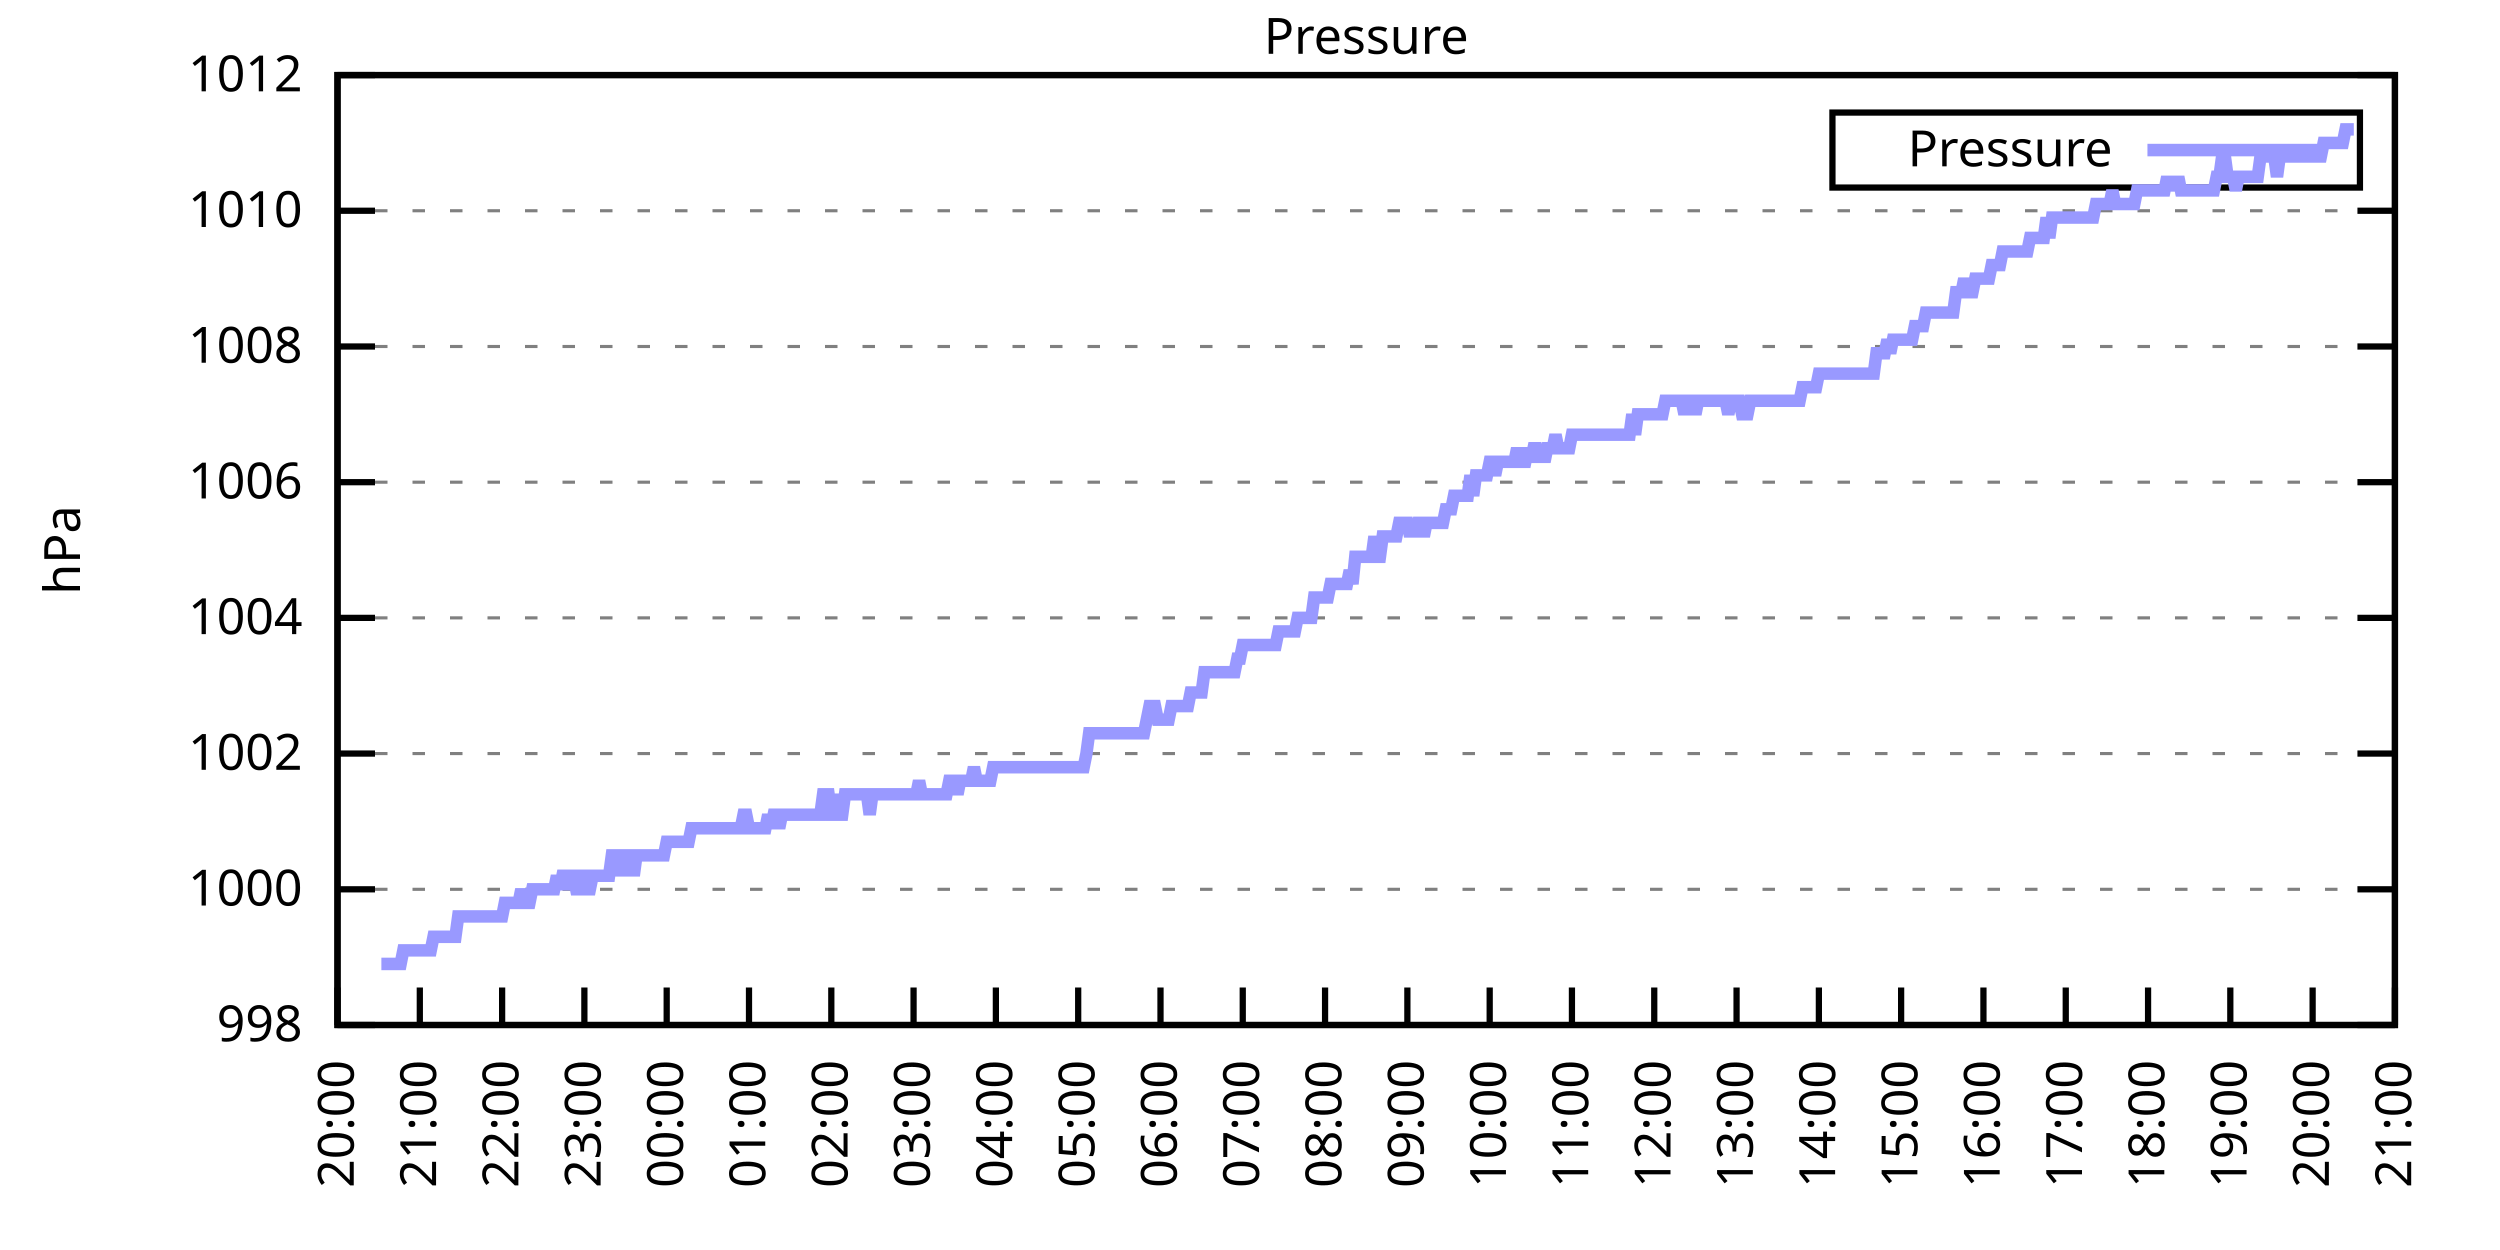
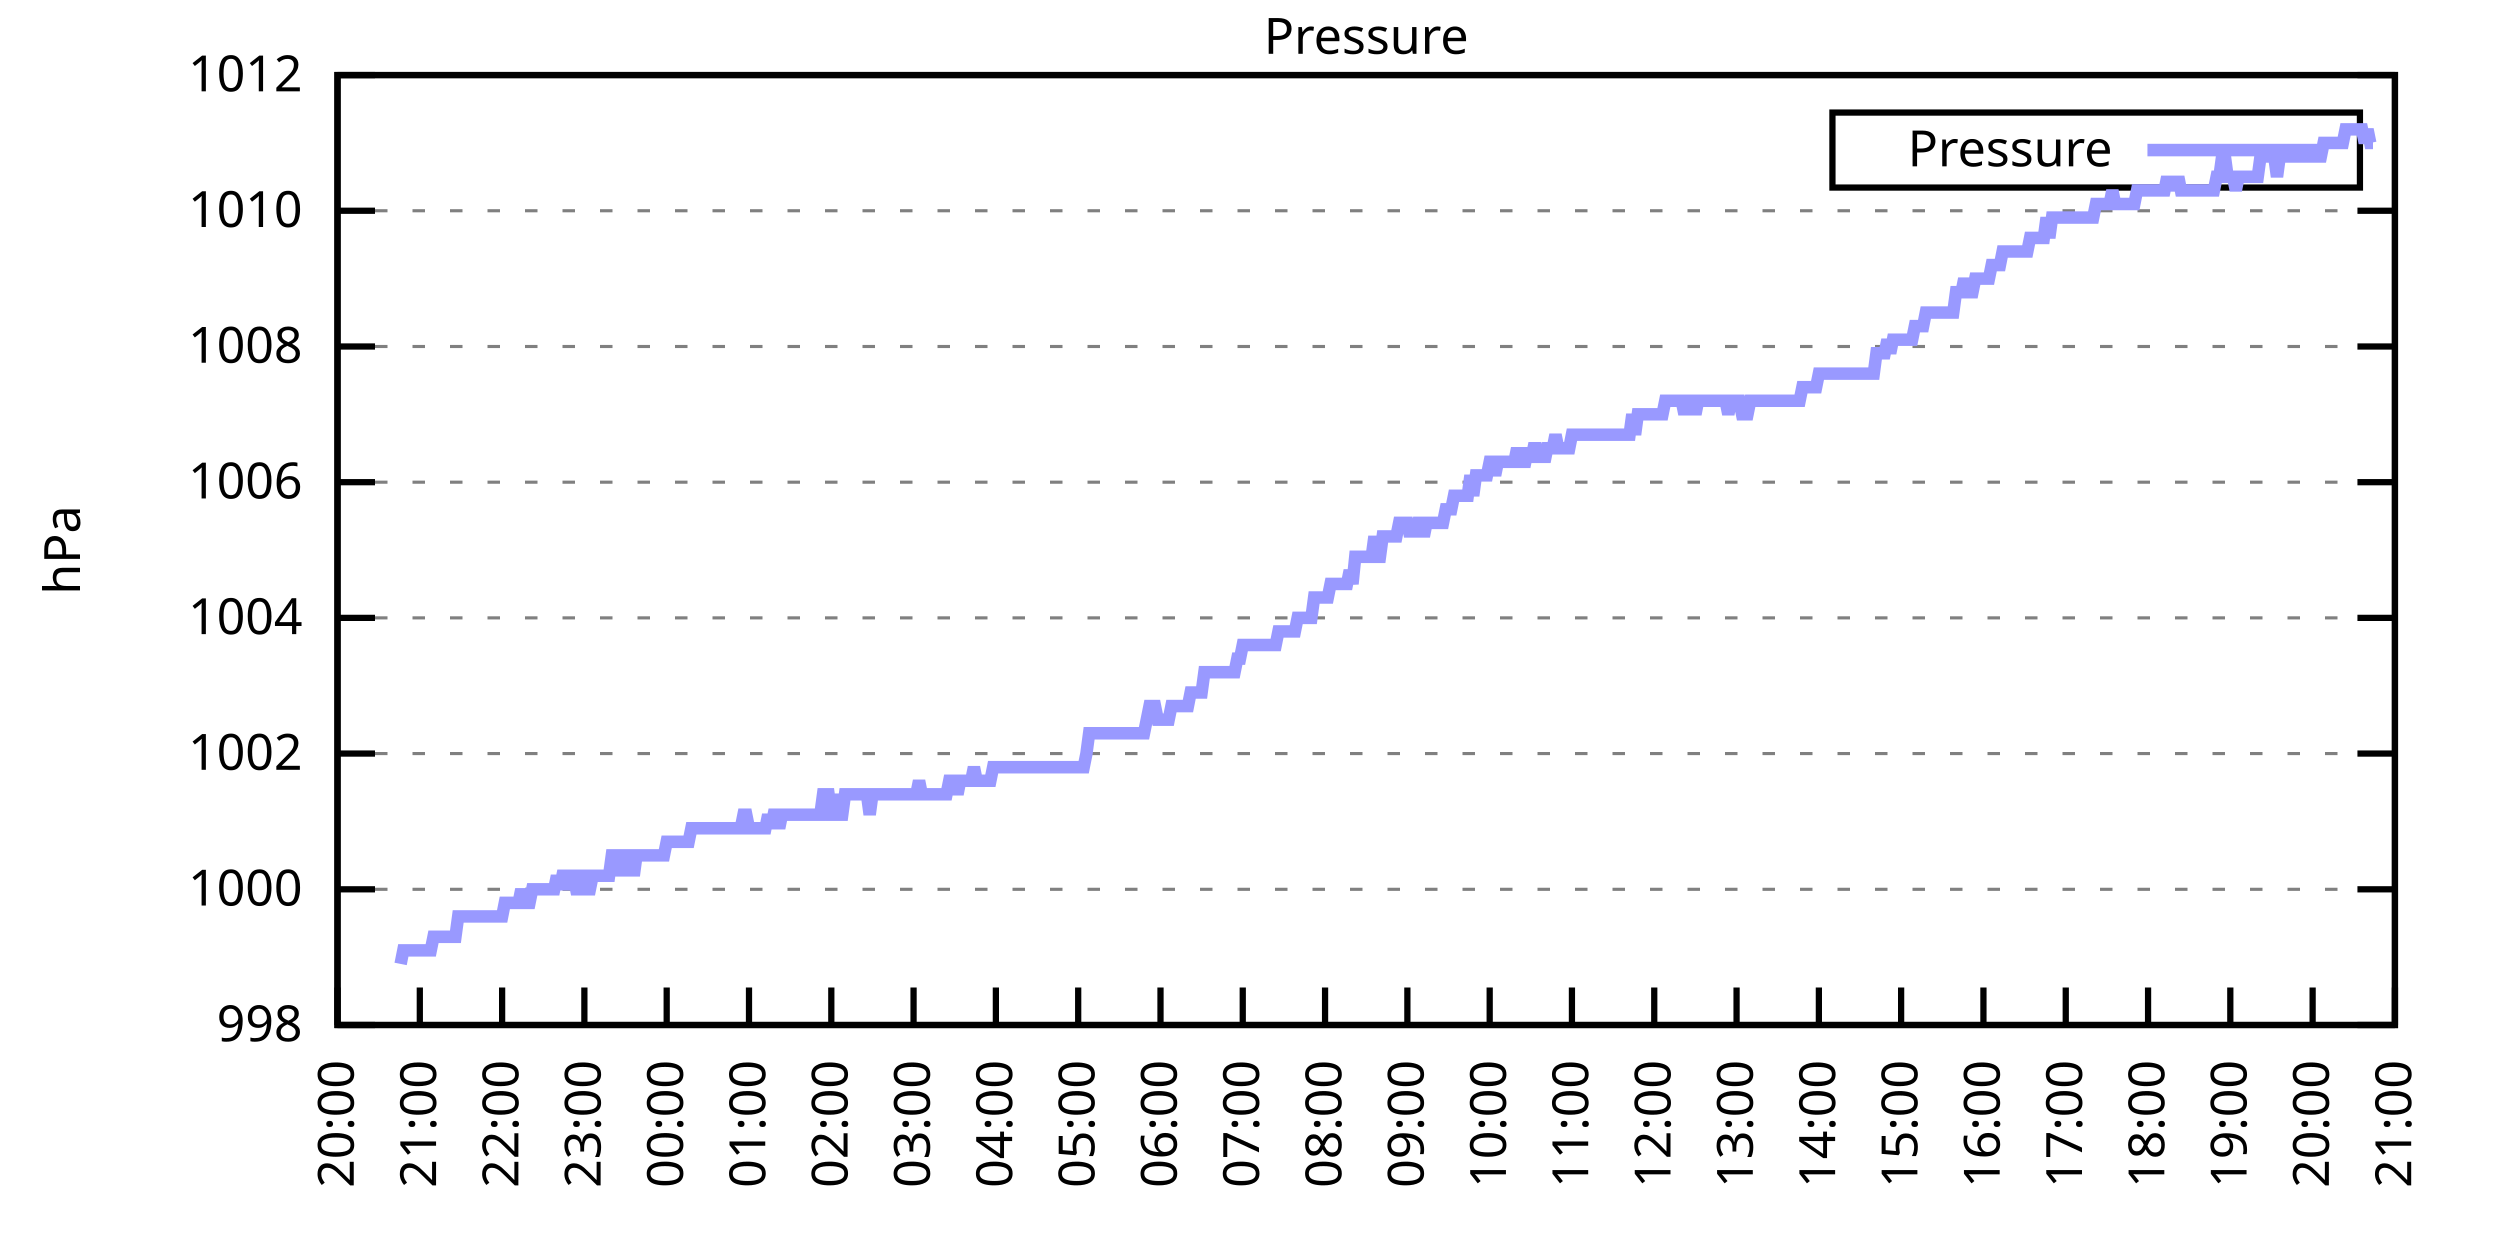
<svg xmlns="http://www.w3.org/2000/svg" xmlns:xlink="http://www.w3.org/1999/xlink" width="400" height="200" viewBox="0 0 400 200">
  <g id="gnuplot_canvas">
    <rect x="0" y="0" width="400" height="200" fill="none" />
    <defs>
      <circle id="gpDot" r="0.5" stroke-width="0.5" stroke="currentColor" />
      <path id="gpPt0" stroke-width="0.333" stroke="currentColor" d="M-1,0 h2 M0,-1 v2" />
      <path id="gpPt1" stroke-width="0.333" stroke="currentColor" d="M-1,-1 L1,1 M1,-1 L-1,1" />
      <path id="gpPt2" stroke-width="0.333" stroke="currentColor" d="M-1,0 L1,0 M0,-1 L0,1 M-1,-1 L1,1 M-1,1 L1,-1" />
      <rect id="gpPt3" stroke-width="0.333" stroke="currentColor" x="-1" y="-1" width="2" height="2" />
      <rect id="gpPt4" stroke-width="0.333" stroke="currentColor" fill="currentColor" x="-1" y="-1" width="2" height="2" />
      <circle id="gpPt5" stroke-width="0.333" stroke="currentColor" cx="0" cy="0" r="1" />
      <use xlink:href="#gpPt5" id="gpPt6" fill="currentColor" stroke="none" />
      <path id="gpPt7" stroke-width="0.333" stroke="currentColor" d="M0,-1.33 L-1.33,0.67 L1.33,0.67 z" />
      <use xlink:href="#gpPt7" id="gpPt8" fill="currentColor" stroke="none" />
      <use xlink:href="#gpPt7" id="gpPt9" stroke="currentColor" transform="rotate(180)" />
      <use xlink:href="#gpPt9" id="gpPt10" fill="currentColor" stroke="none" />
      <use xlink:href="#gpPt3" id="gpPt11" stroke="currentColor" transform="rotate(45)" />
      <use xlink:href="#gpPt11" id="gpPt12" fill="currentColor" stroke="none" />
      <path id="gpPt13" stroke-width="0.333" stroke="currentColor" d="M0,1.330 L1.265,0.411 L0.782,-1.067 L-0.782,-1.076 L-1.265,0.411 z" />
      <use xlink:href="#gpPt13" id="gpPt14" fill="currentColor" stroke="none" />
      <filter id="textbox" filterUnits="objectBoundingBox" x="0" y="0" height="1" width="1">
        <feFlood flood-color="white" flood-opacity="1" result="bgnd" />
        <feComposite in="SourceGraphic" in2="bgnd" operator="atop" />
      </filter>
      <filter id="greybox" filterUnits="objectBoundingBox" x="0" y="0" height="1" width="1">
        <feFlood flood-color="lightgrey" flood-opacity="1" result="grey" />
        <feComposite in="SourceGraphic" in2="grey" operator="atop" />
      </filter>
    </defs>
    <g fill="none" color="white" stroke="currentColor" stroke-width="1.00" stroke-linecap="butt" stroke-linejoin="miter">
</g>
    <g fill="none" color="black" stroke="currentColor" stroke-width="1.00" stroke-linecap="butt" stroke-linejoin="miter">
      <g stroke="none" shape-rendering="crispEdges">
        <polygon fill="rgb(255, 255, 255)" points="54.00,164.00 383.18,164.00 383.18,12.02 54.00,12.02 " />
      </g>
    </g>
    <g fill="none" color="black" stroke="currentColor" stroke-width="1.00" stroke-linecap="butt" stroke-linejoin="miter">
</g>
    <g fill="none" color="black" stroke="black" stroke-width="0.50" stroke-linecap="butt" stroke-linejoin="miter">
</g>
    <g fill="none" color="gray" stroke="currentColor" stroke-width="0.50" stroke-linecap="butt" stroke-linejoin="miter">
      <path stroke="gray" stroke-dasharray="2,4" class="gridline" d="M54.00,164.00 L383.19,164.00  " />
    </g>
    <g fill="none" color="gray" stroke="gray" stroke-width="1.00" stroke-linecap="butt" stroke-linejoin="miter">
</g>
    <g fill="none" color="black" stroke="currentColor" stroke-width="1.00" stroke-linecap="butt" stroke-linejoin="miter">
      <path stroke="black" d="M54.00,164.00 L60.00,164.00 M383.19,164.00 L377.19,164.00  " />
      <g transform="translate(48.40,166.60)" stroke="none" fill="black" font-family="Sans" font-size="8.00" text-anchor="end">
        <text>
          <tspan font-family="Sans"> 998</tspan>
        </text>
      </g>
    </g>
    <g fill="none" color="black" stroke="currentColor" stroke-width="1.00" stroke-linecap="butt" stroke-linejoin="miter">
</g>
    <g fill="none" color="black" stroke="black" stroke-width="0.50" stroke-linecap="butt" stroke-linejoin="miter">
</g>
    <g fill="none" color="gray" stroke="currentColor" stroke-width="0.50" stroke-linecap="butt" stroke-linejoin="miter">
      <path stroke="gray" stroke-dasharray="2,4" class="gridline" d="M54.00,142.29 L383.19,142.29  " />
    </g>
    <g fill="none" color="gray" stroke="gray" stroke-width="1.00" stroke-linecap="butt" stroke-linejoin="miter">
</g>
    <g fill="none" color="black" stroke="currentColor" stroke-width="1.00" stroke-linecap="butt" stroke-linejoin="miter">
      <path stroke="black" d="M54.00,142.29 L60.00,142.29 M383.19,142.29 L377.19,142.29  " />
      <g transform="translate(48.40,144.89)" stroke="none" fill="black" font-family="Sans" font-size="8.00" text-anchor="end">
        <text>
          <tspan font-family="Sans"> 1000</tspan>
        </text>
      </g>
    </g>
    <g fill="none" color="black" stroke="currentColor" stroke-width="1.00" stroke-linecap="butt" stroke-linejoin="miter">
</g>
    <g fill="none" color="black" stroke="black" stroke-width="0.50" stroke-linecap="butt" stroke-linejoin="miter">
</g>
    <g fill="none" color="gray" stroke="currentColor" stroke-width="0.50" stroke-linecap="butt" stroke-linejoin="miter">
      <path stroke="gray" stroke-dasharray="2,4" class="gridline" d="M54.00,120.57 L383.19,120.57  " />
    </g>
    <g fill="none" color="gray" stroke="gray" stroke-width="1.00" stroke-linecap="butt" stroke-linejoin="miter">
</g>
    <g fill="none" color="black" stroke="currentColor" stroke-width="1.00" stroke-linecap="butt" stroke-linejoin="miter">
      <path stroke="black" d="M54.00,120.57 L60.00,120.57 M383.19,120.57 L377.19,120.57  " />
      <g transform="translate(48.40,123.17)" stroke="none" fill="black" font-family="Sans" font-size="8.00" text-anchor="end">
        <text>
          <tspan font-family="Sans"> 1002</tspan>
        </text>
      </g>
    </g>
    <g fill="none" color="black" stroke="currentColor" stroke-width="1.00" stroke-linecap="butt" stroke-linejoin="miter">
</g>
    <g fill="none" color="black" stroke="black" stroke-width="0.50" stroke-linecap="butt" stroke-linejoin="miter">
</g>
    <g fill="none" color="gray" stroke="currentColor" stroke-width="0.50" stroke-linecap="butt" stroke-linejoin="miter">
      <path stroke="gray" stroke-dasharray="2,4" class="gridline" d="M54.00,98.86 L383.19,98.86  " />
    </g>
    <g fill="none" color="gray" stroke="gray" stroke-width="1.00" stroke-linecap="butt" stroke-linejoin="miter">
</g>
    <g fill="none" color="black" stroke="currentColor" stroke-width="1.00" stroke-linecap="butt" stroke-linejoin="miter">
      <path stroke="black" d="M54.00,98.86 L60.00,98.86 M383.19,98.86 L377.19,98.86  " />
      <g transform="translate(48.40,101.46)" stroke="none" fill="black" font-family="Sans" font-size="8.00" text-anchor="end">
        <text>
          <tspan font-family="Sans"> 1004</tspan>
        </text>
      </g>
    </g>
    <g fill="none" color="black" stroke="currentColor" stroke-width="1.00" stroke-linecap="butt" stroke-linejoin="miter">
</g>
    <g fill="none" color="black" stroke="black" stroke-width="0.50" stroke-linecap="butt" stroke-linejoin="miter">
</g>
    <g fill="none" color="gray" stroke="currentColor" stroke-width="0.50" stroke-linecap="butt" stroke-linejoin="miter">
      <path stroke="gray" stroke-dasharray="2,4" class="gridline" d="M54.00,77.15 L383.19,77.15  " />
    </g>
    <g fill="none" color="gray" stroke="gray" stroke-width="1.00" stroke-linecap="butt" stroke-linejoin="miter">
</g>
    <g fill="none" color="black" stroke="currentColor" stroke-width="1.00" stroke-linecap="butt" stroke-linejoin="miter">
      <path stroke="black" d="M54.00,77.15 L60.00,77.15 M383.19,77.15 L377.19,77.15  " />
      <g transform="translate(48.40,79.75)" stroke="none" fill="black" font-family="Sans" font-size="8.00" text-anchor="end">
        <text>
          <tspan font-family="Sans"> 1006</tspan>
        </text>
      </g>
    </g>
    <g fill="none" color="black" stroke="currentColor" stroke-width="1.00" stroke-linecap="butt" stroke-linejoin="miter">
</g>
    <g fill="none" color="black" stroke="black" stroke-width="0.50" stroke-linecap="butt" stroke-linejoin="miter">
</g>
    <g fill="none" color="gray" stroke="currentColor" stroke-width="0.50" stroke-linecap="butt" stroke-linejoin="miter">
      <path stroke="gray" stroke-dasharray="2,4" class="gridline" d="M54.00,55.44 L383.19,55.44  " />
    </g>
    <g fill="none" color="gray" stroke="gray" stroke-width="1.00" stroke-linecap="butt" stroke-linejoin="miter">
</g>
    <g fill="none" color="black" stroke="currentColor" stroke-width="1.00" stroke-linecap="butt" stroke-linejoin="miter">
      <path stroke="black" d="M54.00,55.44 L60.00,55.44 M383.19,55.44 L377.19,55.44  " />
      <g transform="translate(48.40,58.04)" stroke="none" fill="black" font-family="Sans" font-size="8.00" text-anchor="end">
        <text>
          <tspan font-family="Sans"> 1008</tspan>
        </text>
      </g>
    </g>
    <g fill="none" color="black" stroke="currentColor" stroke-width="1.00" stroke-linecap="butt" stroke-linejoin="miter">
</g>
    <g fill="none" color="black" stroke="black" stroke-width="0.50" stroke-linecap="butt" stroke-linejoin="miter">
</g>
    <g fill="none" color="gray" stroke="currentColor" stroke-width="0.50" stroke-linecap="butt" stroke-linejoin="miter">
      <path stroke="gray" stroke-dasharray="2,4" class="gridline" d="M54.00,33.72 L383.19,33.72  " />
    </g>
    <g fill="none" color="gray" stroke="gray" stroke-width="1.00" stroke-linecap="butt" stroke-linejoin="miter">
</g>
    <g fill="none" color="black" stroke="currentColor" stroke-width="1.00" stroke-linecap="butt" stroke-linejoin="miter">
      <path stroke="black" d="M54.00,33.72 L60.00,33.72 M383.19,33.72 L377.19,33.72  " />
      <g transform="translate(48.40,36.32)" stroke="none" fill="black" font-family="Sans" font-size="8.00" text-anchor="end">
        <text>
          <tspan font-family="Sans"> 1010</tspan>
        </text>
      </g>
    </g>
    <g fill="none" color="black" stroke="currentColor" stroke-width="1.00" stroke-linecap="butt" stroke-linejoin="miter">
</g>
    <g fill="none" color="black" stroke="black" stroke-width="0.50" stroke-linecap="butt" stroke-linejoin="miter">
</g>
    <g fill="none" color="gray" stroke="currentColor" stroke-width="0.50" stroke-linecap="butt" stroke-linejoin="miter">
      <path stroke="gray" stroke-dasharray="2,4" class="gridline" d="M54.00,12.01 L383.19,12.01  " />
    </g>
    <g fill="none" color="gray" stroke="gray" stroke-width="1.00" stroke-linecap="butt" stroke-linejoin="miter">
</g>
    <g fill="none" color="black" stroke="currentColor" stroke-width="1.00" stroke-linecap="butt" stroke-linejoin="miter">
      <path stroke="black" d="M54.00,12.01 L60.00,12.01 M383.19,12.01 L377.19,12.01  " />
      <g transform="translate(48.40,14.61)" stroke="none" fill="black" font-family="Sans" font-size="8.00" text-anchor="end">
        <text>
          <tspan font-family="Sans"> 1012</tspan>
        </text>
      </g>
    </g>
    <g fill="none" color="black" stroke="currentColor" stroke-width="1.00" stroke-linecap="butt" stroke-linejoin="miter">
      <path stroke="black" d="M54.00,164.00 L54.00,158.00  " />
      <g transform="translate(56.60,169.60) rotate(270.00)" stroke="none" fill="black" font-family="Sans" font-size="8.00" text-anchor="end">
        <text>
          <tspan font-family="Sans">20:00</tspan>
        </text>
      </g>
    </g>
    <g fill="none" color="black" stroke="currentColor" stroke-width="1.00" stroke-linecap="butt" stroke-linejoin="miter">
      <path stroke="black" d="M67.17,164.00 L67.17,158.00  " />
      <g transform="translate(69.77,169.60) rotate(270.00)" stroke="none" fill="black" font-family="Sans" font-size="8.00" text-anchor="end">
        <text>
          <tspan font-family="Sans">21:00</tspan>
        </text>
      </g>
    </g>
    <g fill="none" color="black" stroke="currentColor" stroke-width="1.00" stroke-linecap="butt" stroke-linejoin="miter">
      <path stroke="black" d="M80.34,164.00 L80.34,158.00  " />
      <g transform="translate(82.94,169.60) rotate(270.00)" stroke="none" fill="black" font-family="Sans" font-size="8.00" text-anchor="end">
        <text>
          <tspan font-family="Sans">22:00</tspan>
        </text>
      </g>
    </g>
    <g fill="none" color="black" stroke="currentColor" stroke-width="1.00" stroke-linecap="butt" stroke-linejoin="miter">
      <path stroke="black" d="M93.50,164.00 L93.50,158.00  " />
      <g transform="translate(96.10,169.60) rotate(270.00)" stroke="none" fill="black" font-family="Sans" font-size="8.00" text-anchor="end">
        <text>
          <tspan font-family="Sans">23:00</tspan>
        </text>
      </g>
    </g>
    <g fill="none" color="black" stroke="currentColor" stroke-width="1.00" stroke-linecap="butt" stroke-linejoin="miter">
      <path stroke="black" d="M106.67,164.00 L106.67,158.00  " />
      <g transform="translate(109.27,169.60) rotate(270.00)" stroke="none" fill="black" font-family="Sans" font-size="8.00" text-anchor="end">
        <text>
          <tspan font-family="Sans">00:00</tspan>
        </text>
      </g>
    </g>
    <g fill="none" color="black" stroke="currentColor" stroke-width="1.00" stroke-linecap="butt" stroke-linejoin="miter">
      <path stroke="black" d="M119.84,164.00 L119.84,158.00  " />
      <g transform="translate(122.44,169.60) rotate(270.00)" stroke="none" fill="black" font-family="Sans" font-size="8.00" text-anchor="end">
        <text>
          <tspan font-family="Sans">01:00</tspan>
        </text>
      </g>
    </g>
    <g fill="none" color="black" stroke="currentColor" stroke-width="1.00" stroke-linecap="butt" stroke-linejoin="miter">
      <path stroke="black" d="M133.01,164.00 L133.01,158.00  " />
      <g transform="translate(135.61,169.60) rotate(270.00)" stroke="none" fill="black" font-family="Sans" font-size="8.00" text-anchor="end">
        <text>
          <tspan font-family="Sans">02:00</tspan>
        </text>
      </g>
    </g>
    <g fill="none" color="black" stroke="currentColor" stroke-width="1.00" stroke-linecap="butt" stroke-linejoin="miter">
      <path stroke="black" d="M146.17,164.00 L146.17,158.00  " />
      <g transform="translate(148.77,169.60) rotate(270.00)" stroke="none" fill="black" font-family="Sans" font-size="8.00" text-anchor="end">
        <text>
          <tspan font-family="Sans">03:00</tspan>
        </text>
      </g>
    </g>
    <g fill="none" color="black" stroke="currentColor" stroke-width="1.00" stroke-linecap="butt" stroke-linejoin="miter">
      <path stroke="black" d="M159.34,164.00 L159.34,158.00  " />
      <g transform="translate(161.94,169.60) rotate(270.00)" stroke="none" fill="black" font-family="Sans" font-size="8.00" text-anchor="end">
        <text>
          <tspan font-family="Sans">04:00</tspan>
        </text>
      </g>
    </g>
    <g fill="none" color="black" stroke="currentColor" stroke-width="1.00" stroke-linecap="butt" stroke-linejoin="miter">
      <path stroke="black" d="M172.51,164.00 L172.51,158.00  " />
      <g transform="translate(175.11,169.60) rotate(270.00)" stroke="none" fill="black" font-family="Sans" font-size="8.00" text-anchor="end">
        <text>
          <tspan font-family="Sans">05:00</tspan>
        </text>
      </g>
    </g>
    <g fill="none" color="black" stroke="currentColor" stroke-width="1.00" stroke-linecap="butt" stroke-linejoin="miter">
      <path stroke="black" d="M185.68,164.00 L185.68,158.00  " />
      <g transform="translate(188.28,169.60) rotate(270.00)" stroke="none" fill="black" font-family="Sans" font-size="8.00" text-anchor="end">
        <text>
          <tspan font-family="Sans">06:00</tspan>
        </text>
      </g>
    </g>
    <g fill="none" color="black" stroke="currentColor" stroke-width="1.00" stroke-linecap="butt" stroke-linejoin="miter">
      <path stroke="black" d="M198.84,164.00 L198.84,158.00  " />
      <g transform="translate(201.44,169.60) rotate(270.00)" stroke="none" fill="black" font-family="Sans" font-size="8.00" text-anchor="end">
        <text>
          <tspan font-family="Sans">07:00</tspan>
        </text>
      </g>
    </g>
    <g fill="none" color="black" stroke="currentColor" stroke-width="1.00" stroke-linecap="butt" stroke-linejoin="miter">
      <path stroke="black" d="M212.01,164.00 L212.01,158.00  " />
      <g transform="translate(214.61,169.60) rotate(270.00)" stroke="none" fill="black" font-family="Sans" font-size="8.00" text-anchor="end">
        <text>
          <tspan font-family="Sans">08:00</tspan>
        </text>
      </g>
    </g>
    <g fill="none" color="black" stroke="currentColor" stroke-width="1.00" stroke-linecap="butt" stroke-linejoin="miter">
      <path stroke="black" d="M225.18,164.00 L225.18,158.00  " />
      <g transform="translate(227.78,169.60) rotate(270.00)" stroke="none" fill="black" font-family="Sans" font-size="8.00" text-anchor="end">
        <text>
          <tspan font-family="Sans">09:00</tspan>
        </text>
      </g>
    </g>
    <g fill="none" color="black" stroke="currentColor" stroke-width="1.00" stroke-linecap="butt" stroke-linejoin="miter">
      <path stroke="black" d="M238.35,164.00 L238.35,158.00  " />
      <g transform="translate(240.95,169.60) rotate(270.00)" stroke="none" fill="black" font-family="Sans" font-size="8.00" text-anchor="end">
        <text>
          <tspan font-family="Sans">10:00</tspan>
        </text>
      </g>
    </g>
    <g fill="none" color="black" stroke="currentColor" stroke-width="1.00" stroke-linecap="butt" stroke-linejoin="miter">
      <path stroke="black" d="M251.51,164.00 L251.51,158.00  " />
      <g transform="translate(254.11,169.60) rotate(270.00)" stroke="none" fill="black" font-family="Sans" font-size="8.00" text-anchor="end">
        <text>
          <tspan font-family="Sans">11:00</tspan>
        </text>
      </g>
    </g>
    <g fill="none" color="black" stroke="currentColor" stroke-width="1.00" stroke-linecap="butt" stroke-linejoin="miter">
      <path stroke="black" d="M264.68,164.00 L264.68,158.00  " />
      <g transform="translate(267.28,169.60) rotate(270.00)" stroke="none" fill="black" font-family="Sans" font-size="8.00" text-anchor="end">
        <text>
          <tspan font-family="Sans">12:00</tspan>
        </text>
      </g>
    </g>
    <g fill="none" color="black" stroke="currentColor" stroke-width="1.00" stroke-linecap="butt" stroke-linejoin="miter">
      <path stroke="black" d="M277.85,164.00 L277.85,158.00  " />
      <g transform="translate(280.45,169.60) rotate(270.00)" stroke="none" fill="black" font-family="Sans" font-size="8.00" text-anchor="end">
        <text>
          <tspan font-family="Sans">13:00</tspan>
        </text>
      </g>
    </g>
    <g fill="none" color="black" stroke="currentColor" stroke-width="1.00" stroke-linecap="butt" stroke-linejoin="miter">
      <path stroke="black" d="M291.02,164.00 L291.02,158.00  " />
      <g transform="translate(293.62,169.60) rotate(270.00)" stroke="none" fill="black" font-family="Sans" font-size="8.00" text-anchor="end">
        <text>
          <tspan font-family="Sans">14:00</tspan>
        </text>
      </g>
    </g>
    <g fill="none" color="black" stroke="currentColor" stroke-width="1.00" stroke-linecap="butt" stroke-linejoin="miter">
      <path stroke="black" d="M304.18,164.00 L304.18,158.00  " />
      <g transform="translate(306.78,169.60) rotate(270.00)" stroke="none" fill="black" font-family="Sans" font-size="8.00" text-anchor="end">
        <text>
          <tspan font-family="Sans">15:00</tspan>
        </text>
      </g>
    </g>
    <g fill="none" color="black" stroke="currentColor" stroke-width="1.00" stroke-linecap="butt" stroke-linejoin="miter">
      <path stroke="black" d="M317.35,164.00 L317.35,158.00  " />
      <g transform="translate(319.95,169.60) rotate(270.00)" stroke="none" fill="black" font-family="Sans" font-size="8.00" text-anchor="end">
        <text>
          <tspan font-family="Sans">16:00</tspan>
        </text>
      </g>
    </g>
    <g fill="none" color="black" stroke="currentColor" stroke-width="1.00" stroke-linecap="butt" stroke-linejoin="miter">
      <path stroke="black" d="M330.52,164.00 L330.52,158.00  " />
      <g transform="translate(333.12,169.60) rotate(270.00)" stroke="none" fill="black" font-family="Sans" font-size="8.00" text-anchor="end">
        <text>
          <tspan font-family="Sans">17:00</tspan>
        </text>
      </g>
    </g>
    <g fill="none" color="black" stroke="currentColor" stroke-width="1.00" stroke-linecap="butt" stroke-linejoin="miter">
      <path stroke="black" d="M343.69,164.00 L343.69,158.00  " />
      <g transform="translate(346.29,169.60) rotate(270.00)" stroke="none" fill="black" font-family="Sans" font-size="8.00" text-anchor="end">
        <text>
          <tspan font-family="Sans">18:00</tspan>
        </text>
      </g>
    </g>
    <g fill="none" color="black" stroke="currentColor" stroke-width="1.00" stroke-linecap="butt" stroke-linejoin="miter">
      <path stroke="black" d="M356.85,164.00 L356.85,158.00  " />
      <g transform="translate(359.45,169.60) rotate(270.00)" stroke="none" fill="black" font-family="Sans" font-size="8.00" text-anchor="end">
        <text>
          <tspan font-family="Sans">19:00</tspan>
        </text>
      </g>
    </g>
    <g fill="none" color="black" stroke="currentColor" stroke-width="1.00" stroke-linecap="butt" stroke-linejoin="miter">
      <path stroke="black" d="M370.02,164.00 L370.02,158.00  " />
      <g transform="translate(372.62,169.60) rotate(270.00)" stroke="none" fill="black" font-family="Sans" font-size="8.00" text-anchor="end">
        <text>
          <tspan font-family="Sans">20:00</tspan>
        </text>
      </g>
    </g>
    <g fill="none" color="black" stroke="currentColor" stroke-width="1.00" stroke-linecap="butt" stroke-linejoin="miter">
      <path stroke="black" d="M383.19,164.00 L383.19,158.00  " />
      <g transform="translate(385.79,169.60) rotate(270.00)" stroke="none" fill="black" font-family="Sans" font-size="8.00" text-anchor="end">
        <text>
          <tspan font-family="Sans">21:00</tspan>
        </text>
      </g>
    </g>
    <g fill="none" color="black" stroke="currentColor" stroke-width="1.00" stroke-linecap="butt" stroke-linejoin="miter">
</g>
    <g fill="none" color="black" stroke="currentColor" stroke-width="1.00" stroke-linecap="butt" stroke-linejoin="miter">
      <path stroke="black" d="M54.00,12.01 L54.00,164.00 L383.19,164.00 L383.19,12.01 L54.00,12.01 Z  " />
    </g>
    <g fill="none" color="black" stroke="currentColor" stroke-width="1.00" stroke-linecap="butt" stroke-linejoin="miter">
</g>
    <g fill="none" color="black" stroke="currentColor" stroke-width="1.00" stroke-linecap="butt" stroke-linejoin="miter">
      <path stroke="black" d="M293.19,30.01 L293.19,18.01 L377.59,18.01 L377.59,30.01 L293.19,30.01 Z  " />
    </g>
    <g id="Pressure_plot_1">
      <g fill="none" color="white" stroke="black" stroke-width="2.00" stroke-linecap="butt" stroke-linejoin="miter">
</g>
      <g fill="none" color="black" stroke="currentColor" stroke-width="2.00" stroke-linecap="butt" stroke-linejoin="miter">
        <g transform="translate(337.99,26.61)" stroke="none" fill="black" font-family="Sans" font-size="8.00" text-anchor="end">
          <text>
            <tspan font-family="Sans">Pressure</tspan>
          </text>
        </g>
      </g>
      <g fill="none" color="black" stroke="currentColor" stroke-width="2.00" stroke-linecap="butt" stroke-linejoin="miter">
-         <path stroke="rgb(153, 153, 255)" d="M343.59,24.01 L371.99,24.01 M61.02,154.23 L61.46,154.23 L61.90,154.23 L62.34,154.23 L62.78,154.23 L63.22,154.23   L63.66,154.23 L64.10,154.23 L64.53,152.06 L64.97,152.06 L65.41,152.06 L65.85,152.06 L66.29,152.06 L66.73,152.06   L67.17,152.06 L67.61,152.06 L68.05,152.06 L68.48,152.06 L68.92,152.06 L69.36,149.89 L69.80,149.89 L70.24,149.89   L70.68,149.89 L71.12,149.89 L71.56,149.89 L72.00,149.89 L72.43,149.89 L72.87,149.89 L73.31,146.63 L73.75,146.63   L74.19,146.63 L74.63,146.63 L75.07,146.63 L75.51,146.63 L75.95,146.63 L76.38,146.63 L76.82,146.63 L77.26,146.63   L77.70,146.63 L78.14,146.63 L78.58,146.63 L79.02,146.63 L79.46,146.63 L79.90,146.63 L80.34,146.63 L80.77,144.46   L81.21,144.46 L81.65,144.46 L82.09,144.46 L82.53,144.46 L82.97,144.46 L83.41,142.29 L83.85,144.46 L84.29,144.46   L84.72,144.46 L85.16,142.29 L85.60,142.29 L86.04,142.29 L86.48,142.29 L86.92,142.29 L87.36,142.29 L87.80,142.29   L88.24,142.29 L88.67,142.29 L89.11,140.12 L89.55,142.29 L89.99,140.12 L90.43,140.12 L90.87,142.29 L91.31,140.12   L91.75,140.12 L92.19,142.29 L92.62,142.29 L93.06,140.12 L93.50,140.12 L93.94,142.29 L94.38,142.29 L94.82,140.12   L95.26,140.12 L95.70,140.12 L96.14,140.12 L96.58,140.12 L97.01,140.12 L97.45,140.12 L97.89,136.86 L98.33,136.86   L98.77,136.86 L99.21,140.12 L99.65,136.86 L100.09,140.12 L100.53,136.86 L100.96,136.86 L101.40,140.12 L101.84,136.86   L102.28,136.86 L102.72,136.86 L103.16,136.86 L103.60,136.86 L104.04,136.86 L104.48,136.86 L104.91,136.86 L105.35,136.86   L105.79,136.86 L106.23,136.86 L106.67,134.69 L107.11,134.69 L107.55,134.69 L107.99,134.69 L108.43,134.69 L108.87,134.69   L109.30,134.69 L109.74,134.69 L110.18,134.69 L110.62,132.52 L111.06,132.52 L111.50,132.52 L111.94,132.52 L112.38,132.52   L112.82,132.52 L113.25,132.52 L113.69,132.52 L114.13,132.52 L114.57,132.52 L115.01,132.52 L115.45,132.52 L115.89,132.52   L116.33,132.52 L116.77,132.52 L117.20,132.52 L117.64,132.52 L118.08,132.52 L118.52,132.52 L118.96,130.35 L119.40,130.35   L119.84,132.52 L120.28,132.52 L120.72,132.52 L121.15,132.52 L121.59,132.52 L122.03,132.52 L122.47,132.52 L122.91,130.35   L123.35,132.52 L123.79,130.35 L124.23,130.35 L124.67,132.52 L125.11,130.35 L125.54,130.35 L125.98,130.35 L126.42,130.35   L126.86,130.35 L127.30,130.35 L127.74,130.35 L128.18,130.35 L128.62,130.35 L129.06,130.35 L129.49,130.35 L129.93,130.35   L130.37,130.35 L130.81,130.35 L131.25,130.35 L131.69,127.09 L132.13,127.09 L132.57,127.09 L133.01,130.35 L133.44,130.35   L133.88,127.09 L134.32,130.35 L134.76,130.35 L135.20,127.09 L135.64,127.09 L136.08,127.09 L136.52,127.09 L136.96,127.09   L137.39,127.09 L137.83,127.09 L138.27,127.09 L138.71,127.09 L139.15,130.35 L139.59,127.09 L140.03,127.09 L140.47,127.09   L140.91,127.09 L141.35,127.09 L141.78,127.09 L142.22,127.09 L142.66,127.09 L143.10,127.09 L143.54,127.09 L143.98,127.09   L144.42,127.09 L144.86,127.09 L145.30,127.09 L145.73,127.09 L146.17,127.09 L146.61,127.09 L147.05,124.92 L147.49,127.09   L147.93,127.09 L148.37,127.09 L148.81,127.09 L149.25,127.09 L149.68,127.09 L150.12,127.09 L150.56,127.09 L151.00,127.09   L151.44,127.09 L151.88,124.92 L152.32,124.92 L152.76,124.92 L153.20,127.09 L153.63,124.92 L154.07,124.92 L154.51,124.92   L154.95,124.92 L155.39,124.92 L155.83,122.75 L156.27,124.92 L156.71,124.92 L157.15,124.92 L157.59,124.92 L158.02,124.92   L158.46,124.92 L158.90,122.75 L159.34,122.75 L159.78,122.75 L160.22,122.75 L160.66,122.75 L161.10,122.75 L161.54,122.75   L161.97,122.75 L162.41,122.75 L162.85,122.75 L163.29,122.75 L163.73,122.75 L164.17,122.75 L164.61,122.75 L165.05,122.75   L165.49,122.75 L165.92,122.75 L166.36,122.75 L166.80,122.75 L167.24,122.75 L167.68,122.75 L168.12,122.75 L168.56,122.75   L169.00,122.75 L169.44,122.75 L169.87,122.75 L170.31,122.75 L170.75,122.75 L171.19,122.75 L171.63,122.75 L172.07,122.75   L172.51,122.75 L172.95,122.75 L173.39,122.75 L173.83,120.57 L174.26,117.32 L174.70,117.32 L175.14,117.32 L175.58,117.32   L176.02,117.32 L176.46,117.32 L176.90,117.32 L177.34,117.32 L177.78,117.32 L178.21,117.32 L178.65,117.32 L179.09,117.32   L179.53,117.32 L179.97,117.32 L180.41,117.32 L180.85,117.32 L181.29,117.32 L181.73,117.32 L182.16,117.32 L182.60,117.32   L183.04,117.32 L183.48,115.15 L183.92,112.97 L184.36,112.97 L184.80,112.97 L185.24,115.15 L185.68,115.15 L186.11,115.15   L186.55,115.15 L186.99,115.15 L187.43,112.97 L187.87,112.97 L188.31,112.97 L188.75,112.97 L189.19,112.97 L189.63,112.97   L190.07,112.97 L190.50,110.80 L190.94,110.80 L191.38,110.80 L191.82,110.80 L192.26,110.80 L192.70,107.55 L193.14,107.55   L193.58,107.55 L194.02,107.55 L194.45,107.55 L194.89,107.55 L195.33,107.55 L195.77,107.55 L196.21,107.55 L196.65,107.55   L197.09,107.55 L197.53,107.55 L197.97,105.38 L198.40,105.38 L198.84,103.20 L199.28,103.20 L199.72,103.20 L200.16,103.20   L200.60,103.20 L201.04,103.20 L201.48,103.20 L201.92,103.20 L202.35,103.20 L202.79,103.20 L203.23,103.20 L203.67,103.20   L204.11,103.20 L204.55,101.03 L204.99,101.03 L205.43,101.03 L205.87,101.03 L206.31,101.03 L206.74,101.03 L207.18,101.03   L207.62,98.86 L208.06,98.86 L208.50,98.86 L208.94,98.86 L209.38,98.86 L209.82,98.86 L210.26,95.60 L210.69,95.60   L211.13,95.60 L211.57,95.60 L212.01,95.60 L212.45,95.60 L212.89,93.43 L213.33,93.43 L213.77,93.43 L214.21,93.43   L214.64,93.43 L215.08,93.43 L215.52,93.43 L215.96,91.26 L216.40,93.43 L216.84,89.09 L217.28,89.09 L217.72,89.09   L218.16,89.09 L218.60,89.09 L219.03,89.09 L219.47,89.09 L219.91,85.83 L220.35,89.09 L220.79,89.09 L221.23,85.83   L221.67,85.83 L222.11,85.83 L222.55,85.83 L222.98,85.83 L223.42,85.83 L223.86,83.66 L224.30,83.66 L224.74,83.66   L225.18,83.66 L225.62,85.83 L226.06,83.66 L226.50,85.83 L226.93,83.66 L227.37,83.66 L227.81,85.83 L228.25,83.66   L228.69,83.66 L229.13,83.66 L229.57,83.66 L230.01,83.66 L230.45,83.66 L230.88,83.66 L231.32,81.49 L231.76,81.49   L232.20,81.49 L232.64,79.32 L233.08,79.32 L233.52,79.32 L233.96,79.32 L234.40,79.32 L234.84,79.32 L235.27,76.06   L235.71,79.32 L236.15,76.06 L236.59,76.06 L237.03,76.06 L237.47,76.06 L237.91,76.06 L238.35,73.89 L238.79,73.89   L239.22,76.06 L239.66,73.89 L240.10,73.89 L240.54,73.89 L240.98,73.89 L241.42,73.89 L241.86,73.89 L242.30,73.89   L242.74,71.72 L243.17,73.89 L243.61,73.89 L244.05,73.89 L244.49,71.72 L244.93,73.89 L245.37,71.72 L245.81,71.72   L246.25,73.89 L246.69,71.72 L247.12,73.89 L247.56,71.72 L248.00,71.72 L248.44,71.72 L248.88,69.55 L249.32,71.72   L249.76,71.72 L250.20,71.72 L250.64,71.72 L251.08,71.72 L251.51,69.55 L251.95,69.55 L252.39,69.55 L252.83,69.55   L253.27,69.55 L253.71,69.55 L254.15,69.55 L254.59,69.55 L255.03,69.55 L255.46,69.55 L255.90,69.55 L256.34,69.55   L256.78,69.55 L257.22,69.55 L257.66,69.55 L258.10,69.55 L258.54,69.55 L258.98,69.55 L259.41,69.55 L259.85,69.55   L260.29,69.55 L260.73,69.55 L261.17,66.29 L261.61,69.55 L262.05,66.29 L262.49,66.29 L262.93,66.29 L263.36,66.29   L263.80,66.29 L264.24,66.29 L264.68,66.29 L265.12,66.29 L265.56,66.29 L266.00,66.29 L266.44,64.12 L266.88,64.12   L267.32,64.12 L267.75,64.12 L268.19,64.12 L268.63,64.12 L269.07,64.12 L269.51,66.29 L269.95,64.12 L270.39,64.12   L270.83,64.12 L271.27,66.29 L271.70,64.12 L272.14,64.12 L272.58,64.12 L273.02,64.12 L273.46,64.12 L273.90,64.12   L274.34,64.12 L274.78,64.12 L275.22,64.12 L275.65,64.12 L276.09,64.12 L276.53,66.29 L276.97,64.12 L277.41,64.12   L277.85,64.12 L278.29,64.12 L278.73,66.29 L279.17,66.29 L279.60,66.29 L280.04,64.12 L280.48,64.12 L280.92,64.12   L281.36,64.12 L281.80,64.12 L282.24,64.12 L282.68,64.12 L283.12,64.12 L283.56,64.12 L283.99,64.12 L284.43,64.12   L284.87,64.12 L285.31,64.12 L285.75,64.12 L286.19,64.12 L286.63,64.12 L287.07,64.12 L287.51,64.12 L287.94,64.12   L288.38,61.95 L288.82,61.95 L289.26,61.95 L289.70,61.95 L290.14,61.95 L290.58,61.95 L291.02,59.78 L291.46,59.78   L291.89,59.78 L292.33,59.78 L292.77,59.78 L293.21,59.78 L293.65,59.78 L294.09,59.78 L294.53,59.78 L294.97,59.78   L295.41,59.78 L295.84,59.78 L296.28,59.78 L296.72,59.78 L297.16,59.78 L297.60,59.78 L298.04,59.78 L298.48,59.78   L298.92,59.78 L299.36,59.78 L299.80,59.78 L300.23,56.52 L300.67,56.52 L301.11,56.52 L301.55,56.52 L301.99,54.35   L302.43,56.52 L302.87,54.35 L303.31,54.35 L303.75,54.35 L304.18,54.35 L304.62,54.35 L305.06,54.35 L305.50,54.35   L305.94,54.35 L306.38,52.18 L306.82,52.18 L307.26,52.18 L307.70,52.18 L308.13,50.01 L308.57,50.01 L309.01,50.01   L309.45,50.01 L309.89,50.01 L310.33,50.01 L310.77,50.01 L311.21,50.01 L311.65,50.01 L312.08,50.01 L312.52,50.01   L312.96,46.75 L313.40,46.75 L313.84,46.75 L314.28,44.58 L314.72,46.75 L315.16,46.75 L315.60,46.75 L316.04,44.58   L316.47,44.58 L316.91,44.58 L317.35,44.58 L317.79,44.58 L318.23,44.58 L318.67,42.41 L319.11,42.41 L319.55,42.41   L319.99,42.41 L320.42,40.24 L320.86,40.24 L321.30,40.24 L321.74,40.24 L322.18,40.24 L322.62,40.24 L323.06,40.24   L323.50,40.24 L323.94,40.24 L324.37,40.24 L324.81,38.07 L325.25,38.07 L325.69,38.07 L326.13,38.07 L326.57,38.07   L327.01,38.07 L327.45,34.81 L327.89,38.07 L328.33,34.81 L328.76,34.81 L329.20,34.81 L329.64,34.81 L330.08,34.81   L330.52,34.81 L330.96,34.81 L331.40,34.81 L331.84,34.81 L332.28,34.81 L332.71,34.81 L333.15,34.81 L333.59,34.81   L334.03,34.81 L334.47,34.81 L334.91,34.81 L335.35,32.64 L335.79,32.64 L336.23,32.64 L336.66,32.64 L337.10,32.64   L337.54,32.64 L337.98,30.47 L338.42,32.64 L338.86,32.64 L339.30,32.64 L339.74,32.64 L340.18,32.64 L340.61,32.64   L341.05,32.64 L341.49,32.64 L341.93,30.47 L342.37,30.47 L342.81,30.47 L343.25,30.47 L343.69,30.47 L344.13,30.47   L344.57,30.47 L345.00,30.47 L345.44,30.47 L345.88,30.47 L346.32,30.47 L346.76,28.29 L347.20,30.47 L347.64,28.29   L348.08,30.47 L348.52,28.29 L348.95,30.47 L349.39,30.47 L349.83,30.47 L350.27,30.47 L350.71,30.47 L351.15,30.47   L351.59,30.47 L352.03,30.47 L352.47,30.47 L352.90,30.47 L353.34,30.47 L353.78,30.47 L354.22,30.47 L354.66,28.29   L355.10,28.29 L355.54,25.04 L355.98,25.04 L356.42,28.29 L356.85,28.29 L357.29,28.29 L357.73,30.47 L358.17,28.29   L358.61,28.29 L359.05,28.29 L359.49,28.29 L359.93,28.29 L360.37,28.29 L360.81,28.29 L361.24,28.29 L361.68,25.04   L362.12,25.04 L362.56,25.04 L363.00,25.04 L363.44,25.04 L363.88,25.04 L364.32,28.29 L364.76,25.04 L365.19,25.04   L365.63,25.04 L366.07,25.04 L366.51,25.04 L366.95,25.04 L367.39,25.04 L367.83,25.04 L368.27,25.04 L368.71,25.04   L369.14,25.04 L369.58,25.04 L370.02,25.04 L370.46,25.04 L370.90,25.04 L371.34,25.04 L371.78,22.87 L372.22,22.87   L372.66,22.87 L373.09,22.87 L373.53,22.87 L373.97,22.87 L374.41,22.87 L374.85,22.87 L375.29,20.70 L375.73,20.70   L376.17,20.70 L376.61,20.70  " />
+         <path stroke="rgb(153, 153, 255)" d="M343.59,24.01 L371.99,24.01 M64.10,154.23 L64.53,152.06 L64.97,152.06 L65.41,152.06 L65.85,152.06 L66.29,152.06   L66.73,152.06 L67.17,152.06 L67.61,152.06 L68.05,152.06 L68.48,152.06 L68.92,152.06 L69.36,149.89 L69.80,149.89   L70.24,149.89 L70.68,149.89 L71.12,149.89 L71.56,149.89 L72.00,149.89 L72.43,149.89 L72.87,149.89 L73.31,146.63   L73.75,146.63 L74.19,146.63 L74.63,146.63 L75.07,146.63 L75.51,146.63 L75.95,146.63 L76.38,146.63 L76.82,146.63   L77.26,146.63 L77.70,146.63 L78.14,146.63 L78.58,146.63 L79.02,146.63 L79.46,146.63 L79.90,146.63 L80.34,146.63   L80.77,144.46 L81.21,144.46 L81.65,144.46 L82.09,144.46 L82.53,144.46 L82.97,144.46 L83.41,142.29 L83.85,144.46   L84.29,144.46 L84.72,144.46 L85.16,142.29 L85.60,142.29 L86.04,142.29 L86.48,142.29 L86.92,142.29 L87.36,142.29   L87.80,142.29 L88.24,142.29 L88.67,142.29 L89.11,140.12 L89.55,142.29 L89.99,140.12 L90.43,140.12 L90.87,142.29   L91.31,140.12 L91.75,140.12 L92.19,142.29 L92.62,142.29 L93.06,140.12 L93.50,140.12 L93.94,142.29 L94.38,142.29   L94.82,140.12 L95.26,140.12 L95.70,140.12 L96.14,140.12 L96.58,140.12 L97.01,140.12 L97.45,140.12 L97.89,136.86   L98.33,136.86 L98.77,136.86 L99.21,140.12 L99.65,136.86 L100.09,140.12 L100.53,136.86 L100.96,136.86 L101.40,140.12   L101.84,136.86 L102.28,136.86 L102.72,136.86 L103.16,136.86 L103.60,136.86 L104.04,136.86 L104.48,136.86 L104.91,136.86   L105.35,136.86 L105.79,136.86 L106.23,136.86 L106.67,134.69 L107.11,134.69 L107.55,134.69 L107.99,134.69 L108.43,134.69   L108.87,134.69 L109.30,134.69 L109.74,134.69 L110.18,134.69 L110.62,132.52 L111.06,132.52 L111.50,132.52 L111.94,132.52   L112.38,132.52 L112.82,132.52 L113.25,132.52 L113.69,132.52 L114.13,132.52 L114.57,132.52 L115.01,132.52 L115.45,132.52   L115.89,132.52 L116.33,132.52 L116.77,132.52 L117.20,132.52 L117.64,132.52 L118.08,132.52 L118.52,132.52 L118.96,130.35   L119.40,130.35 L119.84,132.52 L120.28,132.52 L120.72,132.52 L121.15,132.52 L121.59,132.52 L122.03,132.52 L122.47,132.52   L122.91,130.35 L123.35,132.52 L123.79,130.35 L124.23,130.35 L124.67,132.52 L125.11,130.35 L125.54,130.35 L125.98,130.35   L126.42,130.35 L126.86,130.35 L127.30,130.35 L127.74,130.35 L128.18,130.35 L128.62,130.35 L129.06,130.35 L129.49,130.35   L129.93,130.35 L130.37,130.35 L130.81,130.35 L131.25,130.35 L131.69,127.09 L132.13,127.09 L132.57,127.09 L133.01,130.35   L133.44,130.35 L133.88,127.09 L134.32,130.35 L134.76,130.35 L135.20,127.09 L135.64,127.09 L136.08,127.09 L136.52,127.09   L136.96,127.09 L137.39,127.09 L137.83,127.09 L138.27,127.09 L138.71,127.09 L139.15,130.35 L139.59,127.09 L140.03,127.09   L140.47,127.09 L140.91,127.09 L141.35,127.09 L141.78,127.09 L142.22,127.09 L142.66,127.09 L143.10,127.09 L143.54,127.09   L143.98,127.09 L144.42,127.09 L144.86,127.09 L145.30,127.09 L145.73,127.09 L146.17,127.09 L146.61,127.09 L147.05,124.92   L147.49,127.09 L147.93,127.09 L148.37,127.09 L148.81,127.09 L149.25,127.09 L149.68,127.09 L150.12,127.09 L150.56,127.09   L151.00,127.09 L151.44,127.09 L151.88,124.92 L152.32,124.92 L152.76,124.92 L153.20,127.09 L153.63,124.92 L154.07,124.92   L154.51,124.92 L154.95,124.92 L155.39,124.92 L155.83,122.75 L156.27,124.92 L156.71,124.92 L157.15,124.92 L157.59,124.92   L158.02,124.92 L158.46,124.92 L158.90,122.75 L159.34,122.75 L159.78,122.75 L160.22,122.75 L160.66,122.75 L161.10,122.75   L161.54,122.75 L161.97,122.75 L162.41,122.75 L162.85,122.75 L163.29,122.75 L163.73,122.75 L164.17,122.75 L164.61,122.75   L165.05,122.75 L165.49,122.75 L165.92,122.75 L166.36,122.75 L166.80,122.75 L167.24,122.75 L167.68,122.75 L168.12,122.75   L168.56,122.75 L169.00,122.75 L169.44,122.75 L169.87,122.75 L170.31,122.75 L170.75,122.75 L171.19,122.75 L171.63,122.75   L172.07,122.75 L172.51,122.75 L172.95,122.75 L173.39,122.75 L173.83,120.57 L174.26,117.32 L174.70,117.32 L175.14,117.32   L175.58,117.32 L176.02,117.32 L176.46,117.32 L176.90,117.32 L177.34,117.32 L177.78,117.32 L178.21,117.32 L178.65,117.32   L179.09,117.32 L179.53,117.32 L179.97,117.32 L180.41,117.32 L180.85,117.32 L181.29,117.32 L181.73,117.32 L182.16,117.32   L182.60,117.32 L183.04,117.32 L183.48,115.15 L183.92,112.97 L184.36,112.97 L184.80,112.97 L185.24,115.15 L185.68,115.15   L186.11,115.15 L186.55,115.15 L186.99,115.15 L187.43,112.97 L187.87,112.97 L188.31,112.97 L188.75,112.97 L189.19,112.97   L189.63,112.97 L190.07,112.97 L190.50,110.80 L190.94,110.80 L191.38,110.80 L191.82,110.80 L192.26,110.80 L192.70,107.55   L193.14,107.55 L193.58,107.55 L194.02,107.55 L194.45,107.55 L194.89,107.55 L195.33,107.55 L195.77,107.55 L196.21,107.55   L196.65,107.55 L197.09,107.55 L197.53,107.55 L197.97,105.38 L198.40,105.38 L198.84,103.20 L199.28,103.20 L199.72,103.20   L200.16,103.20 L200.60,103.20 L201.04,103.20 L201.48,103.20 L201.92,103.20 L202.35,103.20 L202.79,103.20 L203.23,103.20   L203.67,103.20 L204.11,103.20 L204.55,101.03 L204.99,101.03 L205.43,101.03 L205.87,101.03 L206.31,101.03 L206.74,101.03   L207.18,101.03 L207.62,98.86 L208.06,98.86 L208.50,98.86 L208.94,98.86 L209.38,98.86 L209.82,98.86 L210.26,95.60   L210.69,95.60 L211.13,95.60 L211.57,95.60 L212.01,95.60 L212.45,95.60 L212.89,93.43 L213.33,93.43 L213.77,93.43   L214.21,93.43 L214.64,93.43 L215.08,93.43 L215.52,93.43 L215.96,91.26 L216.40,93.43 L216.84,89.09 L217.28,89.09   L217.72,89.09 L218.16,89.09 L218.60,89.09 L219.03,89.09 L219.47,89.09 L219.91,85.83 L220.35,89.09 L220.79,89.09   L221.23,85.83 L221.67,85.83 L222.11,85.83 L222.55,85.83 L222.98,85.83 L223.42,85.83 L223.86,83.66 L224.30,83.66   L224.74,83.66 L225.18,83.66 L225.62,85.83 L226.06,83.66 L226.50,85.83 L226.93,83.66 L227.37,83.66 L227.81,85.83   L228.25,83.66 L228.69,83.66 L229.13,83.66 L229.57,83.66 L230.01,83.66 L230.45,83.66 L230.88,83.66 L231.32,81.49   L231.76,81.49 L232.20,81.49 L232.64,79.32 L233.08,79.32 L233.52,79.32 L233.96,79.32 L234.40,79.32 L234.84,79.32   L235.27,76.06 L235.71,79.32 L236.15,76.06 L236.59,76.06 L237.03,76.06 L237.47,76.06 L237.91,76.06 L238.35,73.89   L238.79,73.89 L239.22,76.06 L239.66,73.89 L240.10,73.89 L240.54,73.89 L240.98,73.89 L241.42,73.89 L241.86,73.89   L242.30,73.89 L242.74,71.72 L243.17,73.89 L243.61,73.89 L244.05,73.89 L244.49,71.72 L244.93,73.89 L245.37,71.72   L245.81,71.72 L246.25,73.89 L246.69,71.72 L247.12,73.89 L247.56,71.72 L248.00,71.72 L248.44,71.72 L248.88,69.55   L249.32,71.72 L249.76,71.72 L250.20,71.72 L250.64,71.72 L251.08,71.72 L251.51,69.55 L251.95,69.55 L252.39,69.55   L252.83,69.55 L253.27,69.55 L253.71,69.55 L254.15,69.55 L254.59,69.55 L255.03,69.55 L255.46,69.55 L255.90,69.55   L256.34,69.55 L256.78,69.55 L257.22,69.55 L257.66,69.55 L258.10,69.55 L258.54,69.55 L258.98,69.55 L259.41,69.55   L259.85,69.55 L260.29,69.55 L260.73,69.55 L261.17,66.29 L261.61,69.55 L262.05,66.29 L262.49,66.29 L262.93,66.29   L263.36,66.29 L263.80,66.29 L264.24,66.29 L264.68,66.29 L265.12,66.29 L265.56,66.29 L266.00,66.29 L266.44,64.12   L266.88,64.12 L267.32,64.12 L267.75,64.12 L268.19,64.12 L268.63,64.12 L269.07,64.12 L269.51,66.29 L269.95,64.12   L270.39,64.12 L270.83,64.12 L271.27,66.29 L271.70,64.12 L272.14,64.12 L272.58,64.12 L273.02,64.12 L273.46,64.12   L273.90,64.12 L274.34,64.12 L274.78,64.12 L275.22,64.12 L275.65,64.12 L276.09,64.12 L276.53,66.29 L276.97,64.12   L277.41,64.12 L277.85,64.12 L278.29,64.12 L278.73,66.29 L279.17,66.29 L279.60,66.29 L280.04,64.12 L280.48,64.12   L280.92,64.12 L281.36,64.12 L281.80,64.12 L282.24,64.12 L282.68,64.12 L283.12,64.12 L283.56,64.12 L283.99,64.12   L284.43,64.12 L284.87,64.12 L285.31,64.12 L285.75,64.12 L286.19,64.12 L286.63,64.12 L287.07,64.12 L287.51,64.12   L287.94,64.12 L288.38,61.95 L288.82,61.95 L289.26,61.95 L289.70,61.95 L290.14,61.95 L290.58,61.95 L291.02,59.78   L291.46,59.78 L291.89,59.78 L292.33,59.78 L292.77,59.78 L293.21,59.78 L293.65,59.78 L294.09,59.78 L294.53,59.78   L294.97,59.78 L295.41,59.78 L295.84,59.78 L296.28,59.78 L296.72,59.78 L297.16,59.78 L297.60,59.78 L298.04,59.78   L298.48,59.78 L298.92,59.78 L299.36,59.78 L299.80,59.78 L300.23,56.52 L300.67,56.52 L301.11,56.52 L301.55,56.52   L301.99,54.35 L302.43,56.52 L302.87,54.35 L303.31,54.35 L303.75,54.35 L304.18,54.35 L304.62,54.35 L305.06,54.35   L305.50,54.35 L305.94,54.35 L306.38,52.18 L306.82,52.18 L307.26,52.18 L307.70,52.18 L308.13,50.01 L308.57,50.01   L309.01,50.01 L309.45,50.01 L309.89,50.01 L310.33,50.01 L310.77,50.01 L311.21,50.01 L311.65,50.01 L312.08,50.01   L312.52,50.01 L312.96,46.75 L313.40,46.75 L313.84,46.75 L314.28,44.58 L314.72,46.75 L315.16,46.75 L315.60,46.75   L316.04,44.58 L316.47,44.58 L316.91,44.58 L317.35,44.58 L317.79,44.58 L318.23,44.58 L318.67,42.41 L319.11,42.41   L319.55,42.41 L319.99,42.41 L320.42,40.24 L320.86,40.24 L321.30,40.24 L321.74,40.24 L322.18,40.24 L322.62,40.24   L323.06,40.24 L323.50,40.24 L323.94,40.24 L324.37,40.24 L324.81,38.07 L325.25,38.07 L325.69,38.07 L326.13,38.07   L326.57,38.07 L327.01,38.07 L327.45,34.81 L327.89,38.07 L328.33,34.81 L328.76,34.81 L329.20,34.81 L329.64,34.81   L330.08,34.81 L330.52,34.81 L330.96,34.81 L331.40,34.81 L331.84,34.81 L332.28,34.81 L332.71,34.81 L333.15,34.81   L333.59,34.81 L334.03,34.81 L334.47,34.81 L334.91,34.81 L335.35,32.64 L335.79,32.64 L336.23,32.64 L336.66,32.64   L337.10,32.64 L337.54,32.64 L337.98,30.47 L338.42,32.64 L338.86,32.64 L339.30,32.64 L339.74,32.64 L340.18,32.64   L340.61,32.64 L341.05,32.64 L341.49,32.64 L341.93,30.47 L342.37,30.47 L342.81,30.47 L343.25,30.47 L343.69,30.47   L344.13,30.47 L344.57,30.47 L345.00,30.47 L345.44,30.47 L345.88,30.47 L346.32,30.47 L346.76,28.29 L347.20,30.47   L347.64,28.29 L348.08,30.47 L348.52,28.29 L348.95,30.47 L349.39,30.47 L349.83,30.47 L350.27,30.47 L350.71,30.47   L351.15,30.47 L351.59,30.47 L352.03,30.47 L352.47,30.47 L352.90,30.47 L353.34,30.47 L353.78,30.47 L354.22,30.47   L354.66,28.29 L355.10,28.29 L355.54,25.04 L355.98,25.04 L356.42,28.29 L356.85,28.29 L357.29,28.29 L357.73,30.47   L358.17,28.29 L358.61,28.29 L359.05,28.29 L359.49,28.29 L359.93,28.29 L360.37,28.29 L360.81,28.29 L361.24,28.29   L361.68,25.04 L362.12,25.04 L362.56,25.04 L363.00,25.04 L363.44,25.04 L363.88,25.04 L364.32,28.29 L364.76,25.04   L365.19,25.04 L365.63,25.04 L366.07,25.04 L366.51,25.04 L366.95,25.04 L367.39,25.04 L367.83,25.04 L368.27,25.04   L368.71,25.04 L369.14,25.04 L369.58,25.04 L370.02,25.04 L370.46,25.04 L370.90,25.04 L371.34,25.04 L371.78,22.87   L372.22,22.87 L372.66,22.87 L373.09,22.87 L373.53,22.87 L373.97,22.87 L374.41,22.87 L374.85,22.87 L375.29,20.70   L375.73,20.70 L376.17,20.70 L376.61,20.70 L377.05,20.70 L377.48,20.70 L377.92,20.70 L378.36,22.87 L378.80,20.70   L379.24,22.87 L379.68,22.87  " />
      </g>
    </g>
    <g fill="none" color="black" stroke="currentColor" stroke-width="2.00" stroke-linecap="butt" stroke-linejoin="miter">
</g>
    <g fill="none" color="black" stroke="black" stroke-width="1.00" stroke-linecap="butt" stroke-linejoin="miter">
</g>
    <g fill="none" color="black" stroke="currentColor" stroke-width="1.00" stroke-linecap="butt" stroke-linejoin="miter">
      <path stroke="black" d="M54.00,12.01 L54.00,164.00 L383.19,164.00 L383.19,12.01 L54.00,12.01 Z  " />
      <g transform="translate(12.80,88.01) rotate(270.00)" stroke="none" fill="black" font-family="Sans" font-size="8.00" text-anchor="middle">
        <text>
          <tspan font-family="Sans">hPa</tspan>
        </text>
      </g>
    </g>
    <g fill="none" color="black" stroke="currentColor" stroke-width="1.00" stroke-linecap="butt" stroke-linejoin="miter">
</g>
    <g fill="none" color="black" stroke="currentColor" stroke-width="1.00" stroke-linecap="butt" stroke-linejoin="miter">
      <g transform="translate(218.59,8.61)" stroke="none" fill="black" font-family="Sans" font-size="8.00" text-anchor="middle">
        <text>
          <tspan font-family="Sans">Pressure</tspan>
        </text>
      </g>
    </g>
    <g fill="none" color="black" stroke="currentColor" stroke-width="1.00" stroke-linecap="butt" stroke-linejoin="miter">
</g>
  </g>
</svg>
